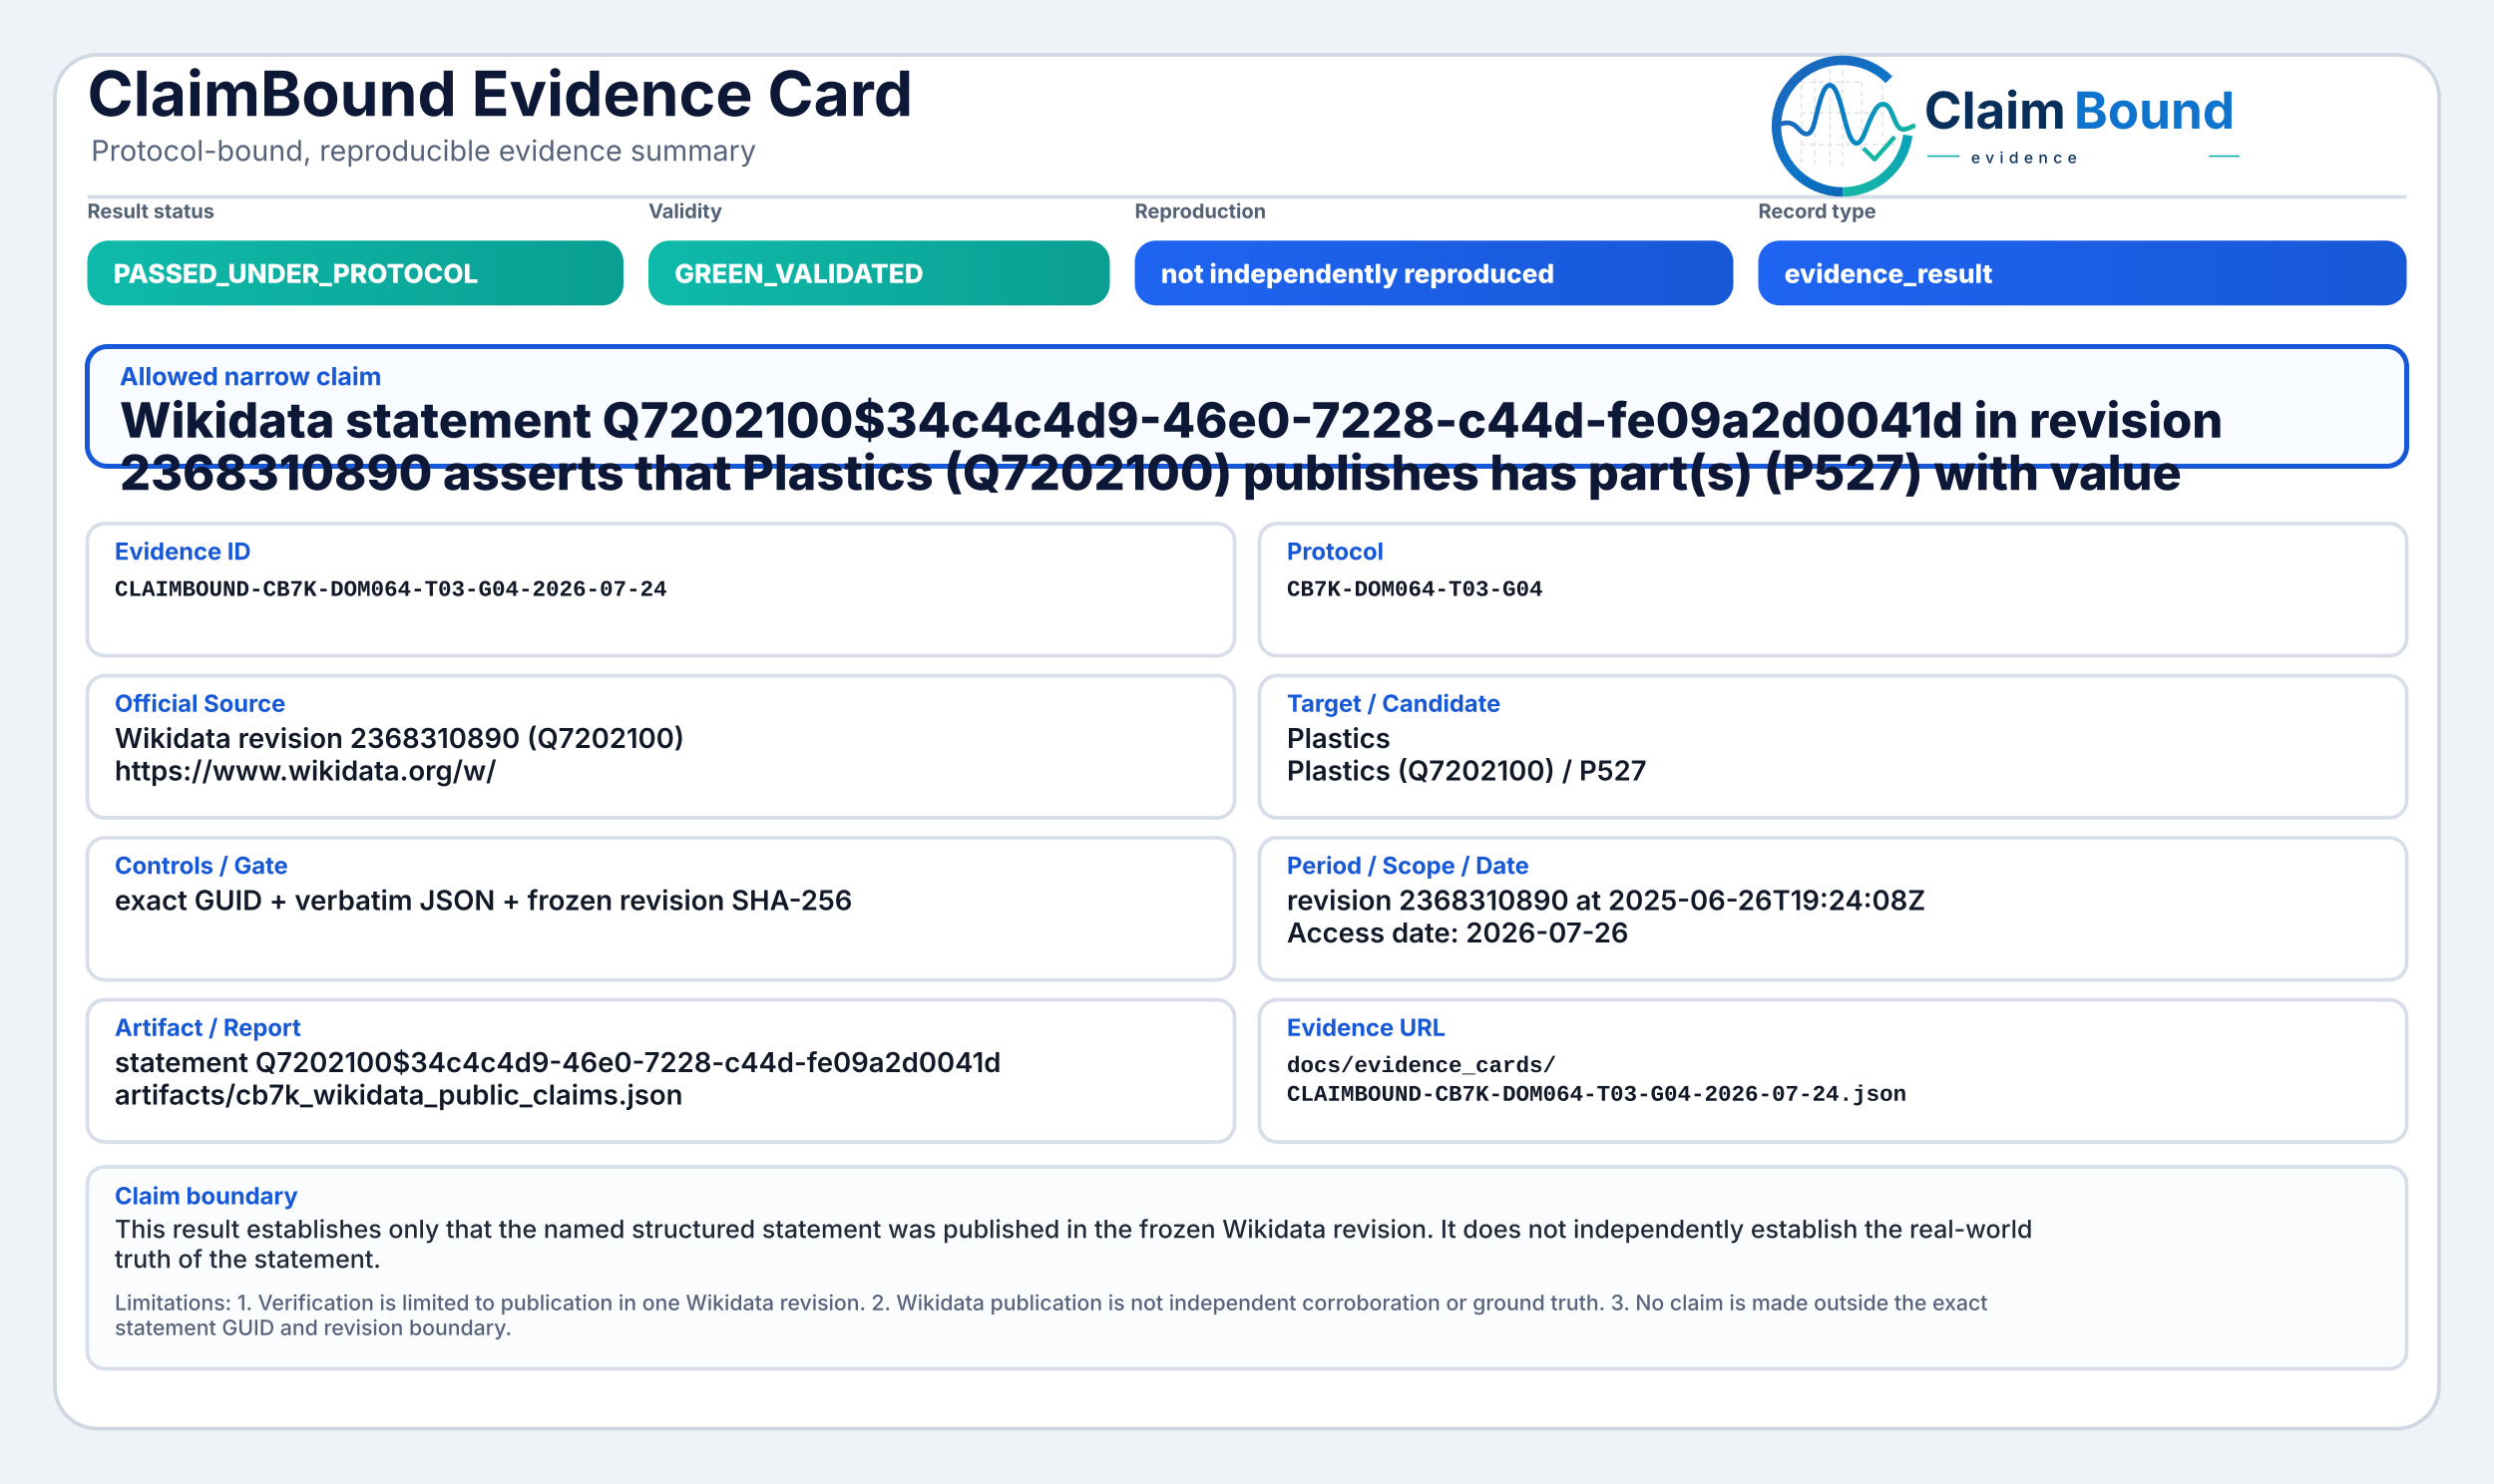
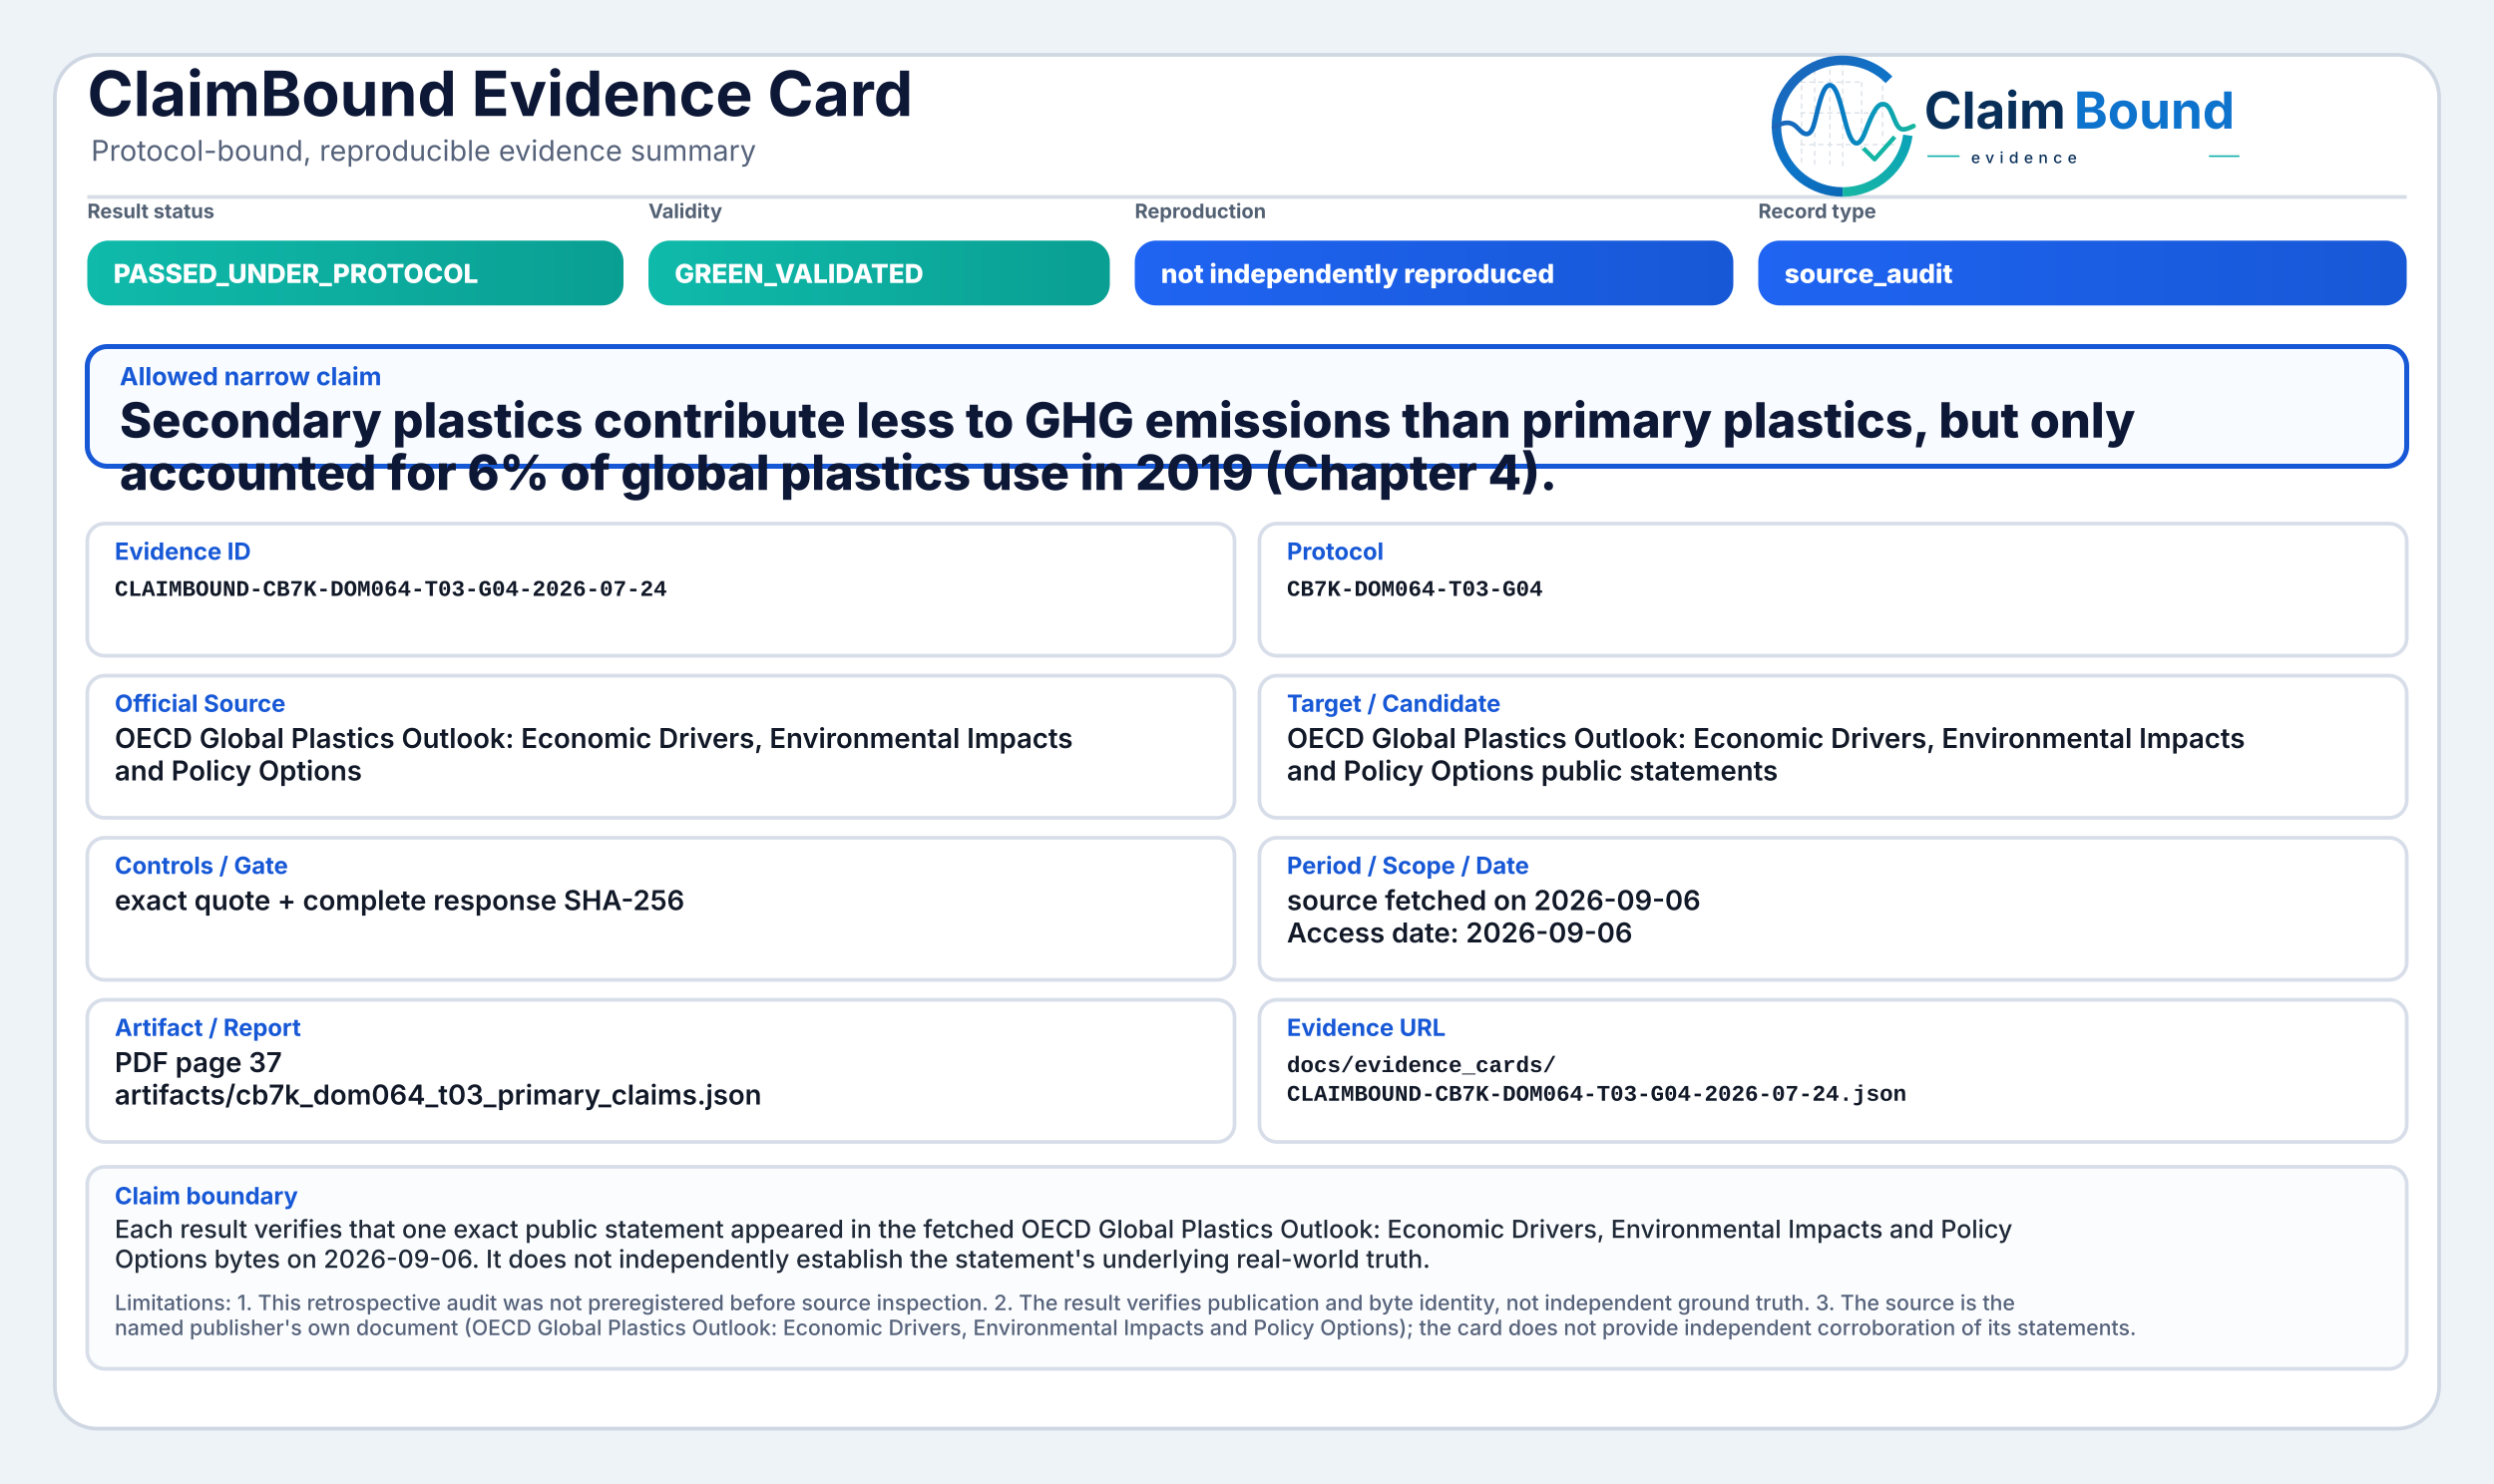
<svg xmlns="http://www.w3.org/2000/svg" width="2000" height="1190" viewBox="0 0 2000 1190" role="img" aria-label="ClaimBound Evidence Card">
  <defs>
    <linearGradient id="greenGrad" x1="0" y1="0" x2="1" y2="0">
      <stop offset="0%" stop-color="#0fbaaa" />
      <stop offset="100%" stop-color="#0a9f93" />
    </linearGradient>
    <linearGradient id="yellowGrad" x1="0" y1="0" x2="1" y2="0">
      <stop offset="0%" stop-color="#fbbf24" />
      <stop offset="100%" stop-color="#d97706" />
    </linearGradient>
    <linearGradient id="amberGrad" x1="0" y1="0" x2="1" y2="0">
      <stop offset="0%" stop-color="#f97316" />
      <stop offset="100%" stop-color="#c2410c" />
    </linearGradient>
    <linearGradient id="redGrad" x1="0" y1="0" x2="1" y2="0">
      <stop offset="0%" stop-color="#ef4444" />
      <stop offset="100%" stop-color="#b91c1c" />
    </linearGradient>
    <linearGradient id="grayGrad" x1="0" y1="0" x2="1" y2="0">
      <stop offset="0%" stop-color="#64748b" />
      <stop offset="100%" stop-color="#475569" />
    </linearGradient>
    <linearGradient id="blueGrad" x1="0" y1="0" x2="1" y2="0">
      <stop offset="0%" stop-color="#1f64f2" />
      <stop offset="100%" stop-color="#1758d6" />
    </linearGradient>
    <linearGradient id="logoRingBlue" x1="73" y1="453" x2="348" y2="793" gradientUnits="userSpaceOnUse">
      <stop offset="0" stop-color="#1E64BA" />
      <stop offset="0.55" stop-color="#0C75C8" />
      <stop offset="1" stop-color="#0A5FAB" />
    </linearGradient>
    <linearGradient id="logoRingTeal" x1="221" y1="792" x2="403" y2="594" gradientUnits="userSpaceOnUse">
      <stop offset="0" stop-color="#18B7A3" />
      <stop offset="1" stop-color="#089EBC" />
    </linearGradient>
    <linearGradient id="logoSignalGradient" x1="61" y1="628" x2="404" y2="628" gradientUnits="userSpaceOnUse">
      <stop offset="0" stop-color="#1E64BA" />
      <stop offset="0.43" stop-color="#0877C4" />
      <stop offset="0.72" stop-color="#0A97BB" />
      <stop offset="1" stop-color="#14B69E" />
    </linearGradient>
  </defs>
  <rect x="0" y="0" width="2000" height="1190" fill="#eef3f8" />
  <rect x="44" y="44" width="1912" height="1102" rx="34" fill="#ffffff" stroke="#cfd7e3" stroke-width="3" />
  <path d="M70 158 H1930" stroke="#d7dde7" stroke-width="3" />
  <text x="70" y="93" font-family="Inter, Segoe UI, Arial, sans-serif" font-size="50" font-weight="750" fill="#0d1736">ClaimBound Evidence Card</text>
  <text x="73" y="129" font-family="Inter, Segoe UI, Arial, sans-serif" font-size="23" font-weight="400" fill="#55627a">Protocol-bound, reproducible evidence summary</text>
  <g aria-label="ClaimBound evidence logo" transform="translate(1415,52) scale(0.33) translate(-40,-478)">
    <g stroke-linecap="butt" stroke-linejoin="round">
      <g stroke="#CBD3DC" stroke-width="3.2" stroke-linecap="round" stroke-dasharray="10 12" opacity="0.72">
        <path d="M130 507V714" />
        <path d="M162 490V719" />
        <path d="M199 491V719" />
        <path d="M230 471V726" />
        <path d="M276 521V690" />
        <path d="M327 508V650" />
        <path d="M128 520H277" />
        <path d="M128 595H327" />
        <path d="M128 672H355" />
      </g>
      <path d="M342.6 514.3A160 160 0 1 0 230 787" fill="none" stroke="url(#logoRingBlue)" stroke-width="23" />
      <path d="M230 787A160 160 0 0 0 388.4 649.3" fill="none" stroke="url(#logoRingTeal)" stroke-width="23" />
      <path d="M63 629.5C87 616.4 104.3 613.6 121.2 632.2C140.7 653.8 153.4 651.6 162.1 616.2C173.8 568.5 182.5 527.5 198.9 527.5C217.5 527.5 228.4 590.6 240.3 630.8C253.4 675.4 268.6 682.8 284.6 641.5C303.5 592.9 315.2 567.6 333.7 574.7C352.6 582 355.7 635.1 376.6 634.9C386.2 634.8 394 630.4 402 626.8" fill="none" stroke="url(#logoSignalGradient)" stroke-width="11.5" stroke-linecap="round" />
      <path d="M284 684.5L307.5 707.7L353 657" fill="none" stroke="#12B4A4" stroke-width="10.5" stroke-linecap="square" />
    </g>
    <text x="428" y="633" font-family="Inter, Segoe UI, Arial, sans-serif" font-size="124" font-weight="750" fill="#082F59" text-rendering="geometricPrecision">Claim</text>
    <text x="792" y="633" font-family="Inter, Segoe UI, Arial, sans-serif" font-size="124" font-weight="750" fill="#0E73CC" text-rendering="geometricPrecision">Bound</text>
    <line x1="436" y1="700" x2="514" y2="700" stroke="#11AFA9" stroke-width="4" />
    <text x="542" y="717" font-family="Inter, Segoe UI, Arial, sans-serif" font-size="38" font-weight="500" letter-spacing="13" fill="#082F59">evidence</text>
    <line x1="1120" y1="700" x2="1194" y2="700" stroke="#11AFA9" stroke-width="4" />
  </g>
  <text x="70" y="175" font-family="Inter, Segoe UI, Arial, sans-serif" font-size="16" font-weight="650" fill="#536174">Result status</text>
  <rect x="70" y="193" width="430" height="52" rx="17" fill="url(#greenGrad)" />
  <text x="91" y="227" font-family="Inter, Segoe UI, Arial, sans-serif" font-size="21" font-weight="800" fill="#ffffff">PASSED_UNDER_PROTOCOL</text>
  <text x="520" y="175" font-family="Inter, Segoe UI, Arial, sans-serif" font-size="16" font-weight="650" fill="#536174">Validity</text>
  <rect x="520" y="193" width="370" height="52" rx="17" fill="url(#greenGrad)" />
  <text x="541" y="227" font-family="Inter, Segoe UI, Arial, sans-serif" font-size="21" font-weight="800" fill="#ffffff">GREEN_VALIDATED</text>
  <text x="910" y="175" font-family="Inter, Segoe UI, Arial, sans-serif" font-size="16" font-weight="650" fill="#536174">Reproduction</text>
  <rect x="910" y="193" width="480" height="52" rx="17" fill="url(#blueGrad)" />
  <text x="931" y="227" font-family="Inter, Segoe UI, Arial, sans-serif" font-size="21" font-weight="800" fill="#ffffff">not independently reproduced</text>
  <text x="1410" y="175" font-family="Inter, Segoe UI, Arial, sans-serif" font-size="16" font-weight="650" fill="#536174">Record type</text>
  <rect x="1410" y="193" width="520" height="52" rx="17" fill="url(#blueGrad)" />
-   <text x="1431" y="227" font-family="Inter, Segoe UI, Arial, sans-serif" font-size="21" font-weight="800" fill="#ffffff">evidence_result</text>
+   <text x="1431" y="227" font-family="Inter, Segoe UI, Arial, sans-serif" font-size="21" font-weight="800" fill="#ffffff">source_audit</text>
  <rect x="70" y="278" width="1860" height="96" rx="16" fill="#f8fbff" stroke="#1758d6" stroke-width="4" />
  <text x="96" y="309" font-family="Inter, Segoe UI, Arial, sans-serif" font-size="20" font-weight="750" fill="#1758d6">Allowed narrow claim</text>
-   <text x="96" y="351" font-family="Inter, Segoe UI, Arial, sans-serif" font-size="39" font-weight="800" fill="#0d1736">Wikidata statement Q7202100$34c4c4d9-46e0-7228-c44d-fe09a2d0041d in revision</text>
-   <text x="96" y="393" font-family="Inter, Segoe UI, Arial, sans-serif" font-size="39" font-weight="800" fill="#0d1736">2368310890 asserts that Plastics (Q7202100) publishes has part(s) (P527) with value</text>
+   <text x="96" y="351" font-family="Inter, Segoe UI, Arial, sans-serif" font-size="39" font-weight="800" fill="#0d1736">Secondary plastics contribute less to GHG emissions than primary plastics, but only</text>
+   <text x="96" y="393" font-family="Inter, Segoe UI, Arial, sans-serif" font-size="39" font-weight="800" fill="#0d1736">accounted for 6% of global plastics use in 2019 (Chapter 4).</text>
  <rect x="70" y="420" width="920" height="106" rx="14" fill="#ffffff" stroke="#d8dee9" stroke-width="3" />
  <text x="92" y="449" font-family="Inter, Segoe UI, Arial, sans-serif" font-size="19" font-weight="750" fill="#1758d6">Evidence ID</text>
  <text x="92" y="478" font-family="SFMono-Regular, Consolas, Liberation Mono, monospace" font-size="18" font-weight="600" fill="#111827">CLAIMBOUND-CB7K-DOM064-T03-G04-2026-07-24</text>
  <rect x="1010" y="420" width="920" height="106" rx="14" fill="#ffffff" stroke="#d8dee9" stroke-width="3" />
  <text x="1032" y="449" font-family="Inter, Segoe UI, Arial, sans-serif" font-size="19" font-weight="750" fill="#1758d6">Protocol</text>
  <text x="1032" y="478" font-family="SFMono-Regular, Consolas, Liberation Mono, monospace" font-size="18" font-weight="600" fill="#111827">CB7K-DOM064-T03-G04</text>
  <rect x="70" y="542" width="920" height="114" rx="14" fill="#ffffff" stroke="#d8dee9" stroke-width="3" />
  <text x="92" y="571" font-family="Inter, Segoe UI, Arial, sans-serif" font-size="19" font-weight="750" fill="#1758d6">Official Source</text>
-   <text x="92" y="600" font-family="Inter, Segoe UI, Arial, sans-serif" font-size="22" font-weight="600" fill="#111827">Wikidata revision 2368310890 (Q7202100)</text>
-   <text x="92" y="626" font-family="Inter, Segoe UI, Arial, sans-serif" font-size="22" font-weight="600" fill="#111827">https://www.wikidata.org/w/</text>
+   <text x="92" y="600" font-family="Inter, Segoe UI, Arial, sans-serif" font-size="22" font-weight="600" fill="#111827">OECD Global Plastics Outlook: Economic Drivers, Environmental Impacts</text>
+   <text x="92" y="626" font-family="Inter, Segoe UI, Arial, sans-serif" font-size="22" font-weight="600" fill="#111827">and Policy Options</text>
  <rect x="1010" y="542" width="920" height="114" rx="14" fill="#ffffff" stroke="#d8dee9" stroke-width="3" />
  <text x="1032" y="571" font-family="Inter, Segoe UI, Arial, sans-serif" font-size="19" font-weight="750" fill="#1758d6">Target / Candidate</text>
-   <text x="1032" y="600" font-family="Inter, Segoe UI, Arial, sans-serif" font-size="22" font-weight="600" fill="#111827">Plastics</text>
-   <text x="1032" y="626" font-family="Inter, Segoe UI, Arial, sans-serif" font-size="22" font-weight="600" fill="#111827">Plastics (Q7202100) / P527</text>
+   <text x="1032" y="600" font-family="Inter, Segoe UI, Arial, sans-serif" font-size="22" font-weight="600" fill="#111827">OECD Global Plastics Outlook: Economic Drivers, Environmental Impacts</text>
+   <text x="1032" y="626" font-family="Inter, Segoe UI, Arial, sans-serif" font-size="22" font-weight="600" fill="#111827">and Policy Options public statements</text>
  <rect x="70" y="672" width="920" height="114" rx="14" fill="#ffffff" stroke="#d8dee9" stroke-width="3" />
  <text x="92" y="701" font-family="Inter, Segoe UI, Arial, sans-serif" font-size="19" font-weight="750" fill="#1758d6">Controls / Gate</text>
-   <text x="92" y="730" font-family="Inter, Segoe UI, Arial, sans-serif" font-size="22" font-weight="600" fill="#111827">exact GUID + verbatim JSON + frozen revision SHA-256</text>
+   <text x="92" y="730" font-family="Inter, Segoe UI, Arial, sans-serif" font-size="22" font-weight="600" fill="#111827">exact quote + complete response SHA-256</text>
  <rect x="1010" y="672" width="920" height="114" rx="14" fill="#ffffff" stroke="#d8dee9" stroke-width="3" />
  <text x="1032" y="701" font-family="Inter, Segoe UI, Arial, sans-serif" font-size="19" font-weight="750" fill="#1758d6">Period / Scope / Date</text>
-   <text x="1032" y="730" font-family="Inter, Segoe UI, Arial, sans-serif" font-size="22" font-weight="600" fill="#111827">revision 2368310890 at 2025-06-26T19:24:08Z</text>
-   <text x="1032" y="756" font-family="Inter, Segoe UI, Arial, sans-serif" font-size="22" font-weight="600" fill="#111827">Access date: 2026-07-26</text>
+   <text x="1032" y="730" font-family="Inter, Segoe UI, Arial, sans-serif" font-size="22" font-weight="600" fill="#111827">source fetched on 2026-09-06</text>
+   <text x="1032" y="756" font-family="Inter, Segoe UI, Arial, sans-serif" font-size="22" font-weight="600" fill="#111827">Access date: 2026-09-06</text>
  <rect x="70" y="802" width="920" height="114" rx="14" fill="#ffffff" stroke="#d8dee9" stroke-width="3" />
  <text x="92" y="831" font-family="Inter, Segoe UI, Arial, sans-serif" font-size="19" font-weight="750" fill="#1758d6">Artifact / Report</text>
-   <text x="92" y="860" font-family="Inter, Segoe UI, Arial, sans-serif" font-size="22" font-weight="600" fill="#111827">statement Q7202100$34c4c4d9-46e0-7228-c44d-fe09a2d0041d</text>
-   <text x="92" y="886" font-family="Inter, Segoe UI, Arial, sans-serif" font-size="22" font-weight="600" fill="#111827">artifacts/cb7k_wikidata_public_claims.json</text>
+   <text x="92" y="860" font-family="Inter, Segoe UI, Arial, sans-serif" font-size="22" font-weight="600" fill="#111827">PDF page 37</text>
+   <text x="92" y="886" font-family="Inter, Segoe UI, Arial, sans-serif" font-size="22" font-weight="600" fill="#111827">artifacts/cb7k_dom064_t03_primary_claims.json</text>
  <rect x="1010" y="802" width="920" height="114" rx="14" fill="#ffffff" stroke="#d8dee9" stroke-width="3" />
  <text x="1032" y="831" font-family="Inter, Segoe UI, Arial, sans-serif" font-size="19" font-weight="750" fill="#1758d6">Evidence URL</text>
  <text x="1032" y="860" font-family="SFMono-Regular, Consolas, Liberation Mono, monospace" font-size="18" font-weight="600" fill="#111827">docs/evidence_cards/</text>
  <text x="1032" y="883" font-family="SFMono-Regular, Consolas, Liberation Mono, monospace" font-size="18" font-weight="600" fill="#111827">CLAIMBOUND-CB7K-DOM064-T03-G04-2026-07-24.json</text>
  <rect x="70" y="936" width="1860" height="162" rx="14" fill="#fbfcfe" stroke="#d8dee9" stroke-width="3" />
  <text x="92" y="966" font-family="Inter, Segoe UI, Arial, sans-serif" font-size="19" font-weight="750" fill="#1758d6">Claim boundary</text>
-   <text x="92" y="993" font-family="Inter, Segoe UI, Arial, sans-serif" font-size="20" font-weight="500" fill="#1f2937">This result establishes only that the named structured statement was published in the frozen Wikidata revision. It does not independently establish the real-world</text>
-   <text x="92" y="1017" font-family="Inter, Segoe UI, Arial, sans-serif" font-size="20" font-weight="500" fill="#1f2937">truth of the statement.</text>
-   <text x="92" y="1051" font-family="Inter, Segoe UI, Arial, sans-serif" font-size="17" font-weight="500" fill="#55627a">Limitations: 1. Verification is limited to publication in one Wikidata revision. 2. Wikidata publication is not independent corroboration or ground truth. 3. No claim is made outside the exact</text>
-   <text x="92" y="1071" font-family="Inter, Segoe UI, Arial, sans-serif" font-size="17" font-weight="500" fill="#55627a">statement GUID and revision boundary.</text>
+   <text x="92" y="993" font-family="Inter, Segoe UI, Arial, sans-serif" font-size="20" font-weight="500" fill="#1f2937">Each result verifies that one exact public statement appeared in the fetched OECD Global Plastics Outlook: Economic Drivers, Environmental Impacts and Policy</text>
+   <text x="92" y="1017" font-family="Inter, Segoe UI, Arial, sans-serif" font-size="20" font-weight="500" fill="#1f2937">Options bytes on 2026-09-06. It does not independently establish the statement's underlying real-world truth.</text>
+   <text x="92" y="1051" font-family="Inter, Segoe UI, Arial, sans-serif" font-size="17" font-weight="500" fill="#55627a">Limitations: 1. This retrospective audit was not preregistered before source inspection. 2. The result verifies publication and byte identity, not independent ground truth. 3. The source is the</text>
+   <text x="92" y="1071" font-family="Inter, Segoe UI, Arial, sans-serif" font-size="17" font-weight="500" fill="#55627a">named publisher's own document (OECD Global Plastics Outlook: Economic Drivers, Environmental Impacts and Policy Options); the card does not provide independent corroboration of its statements.</text>
</svg>
